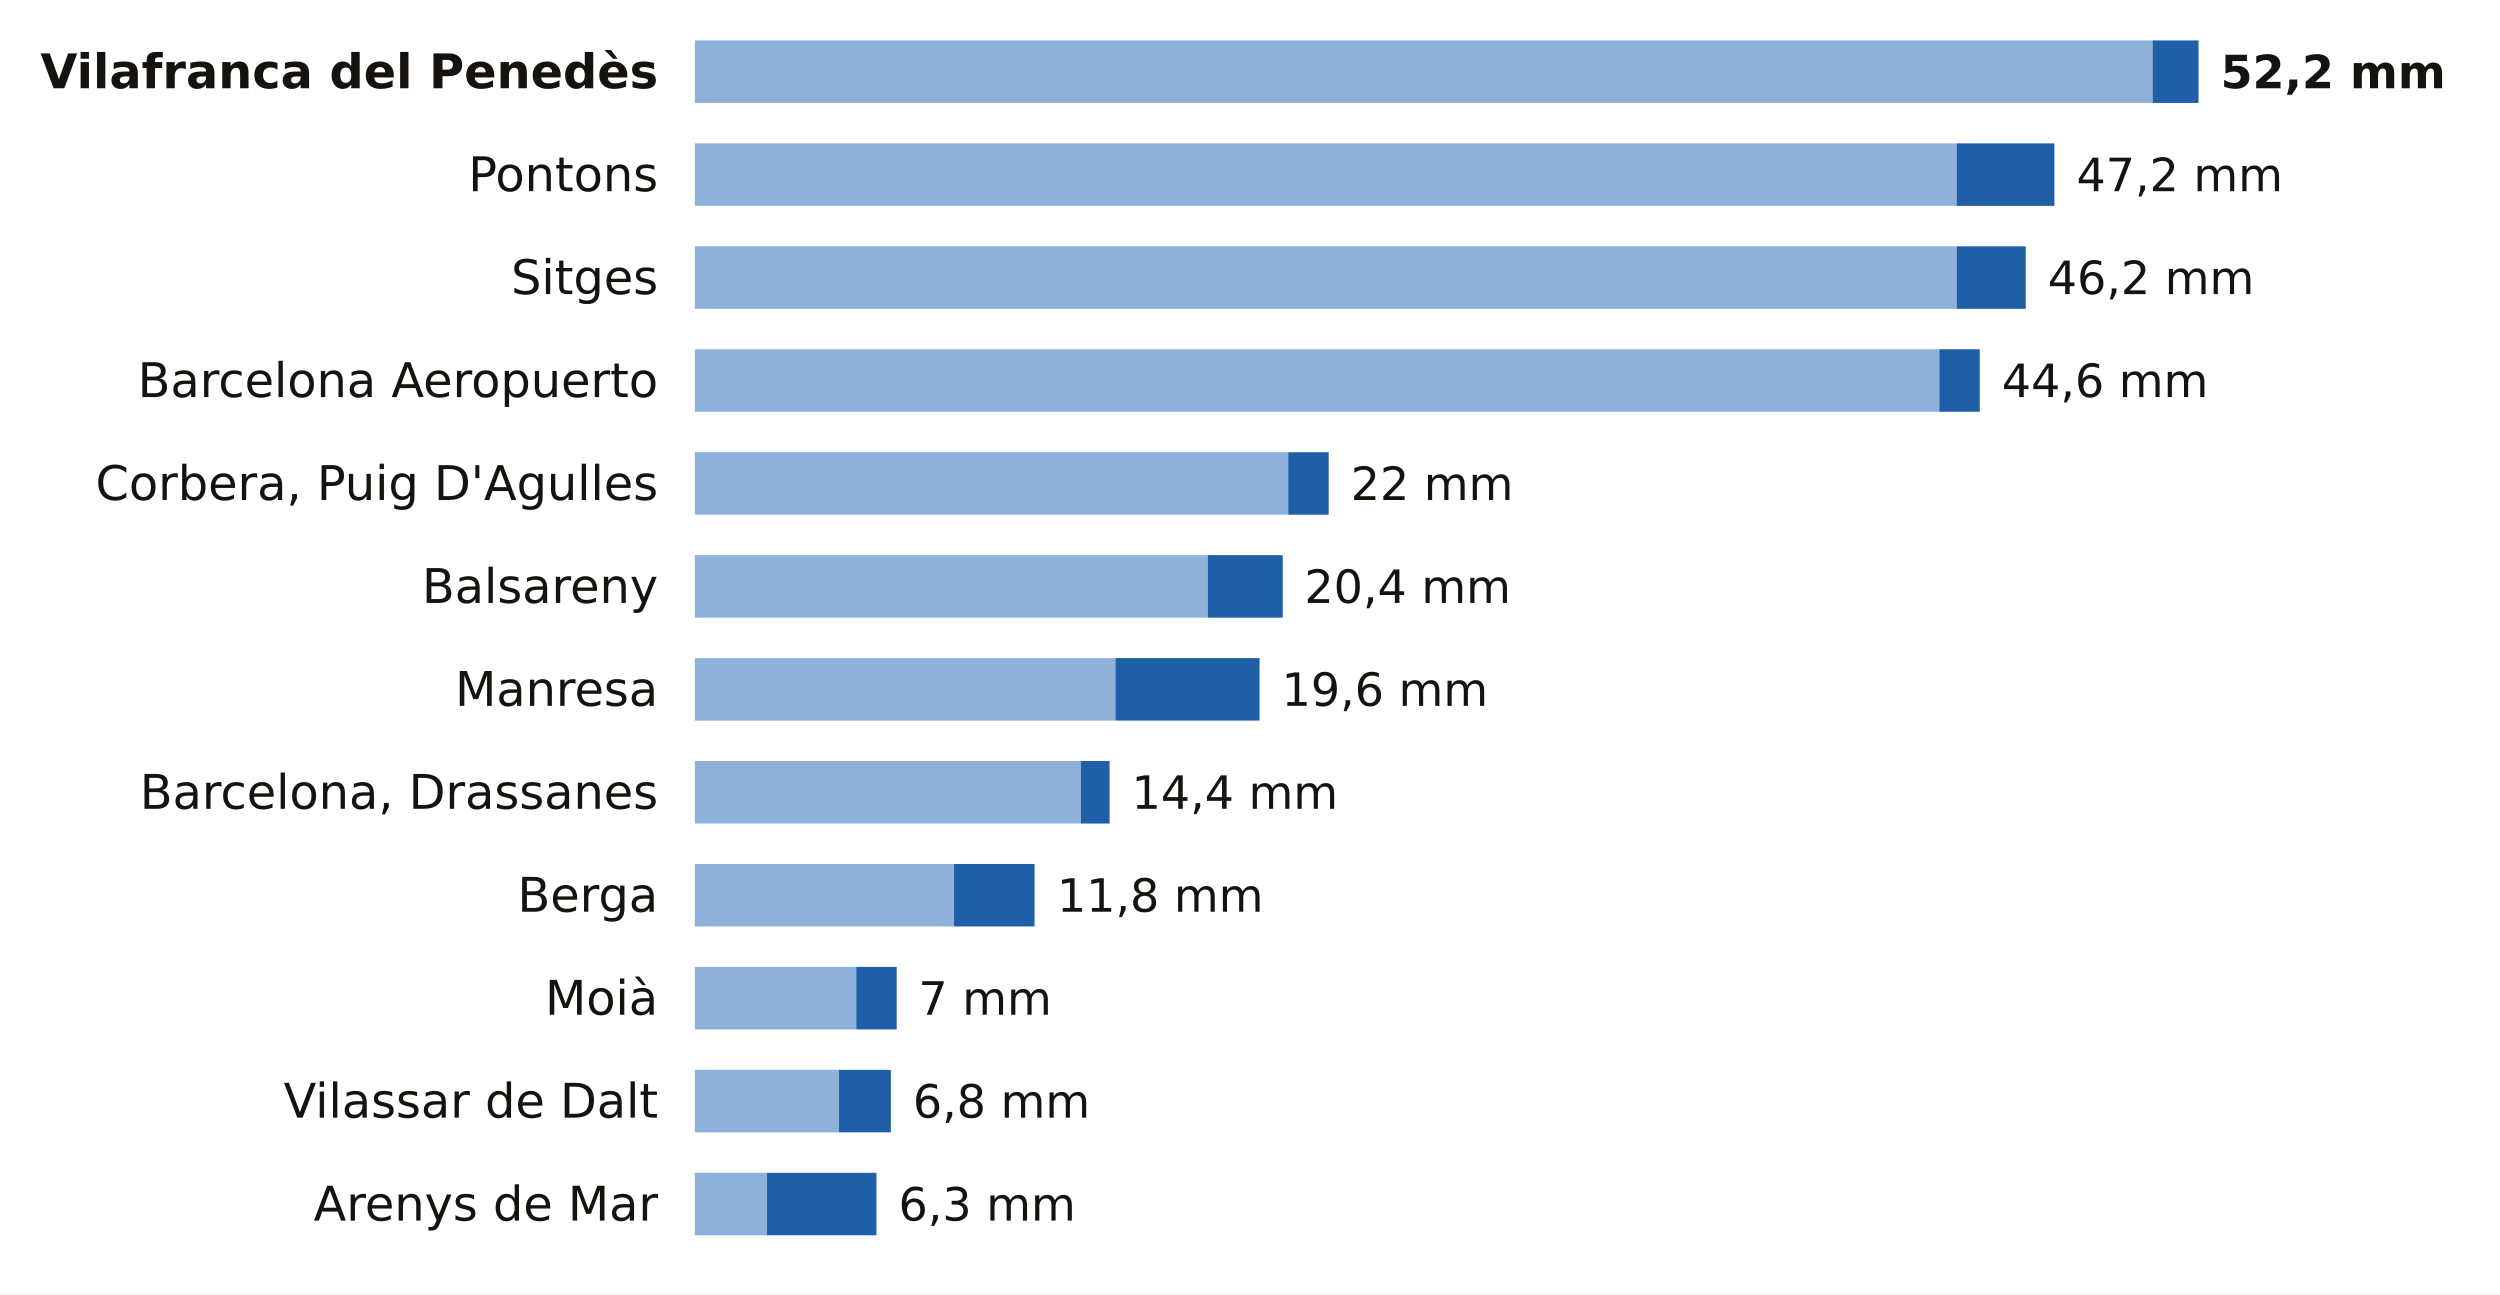
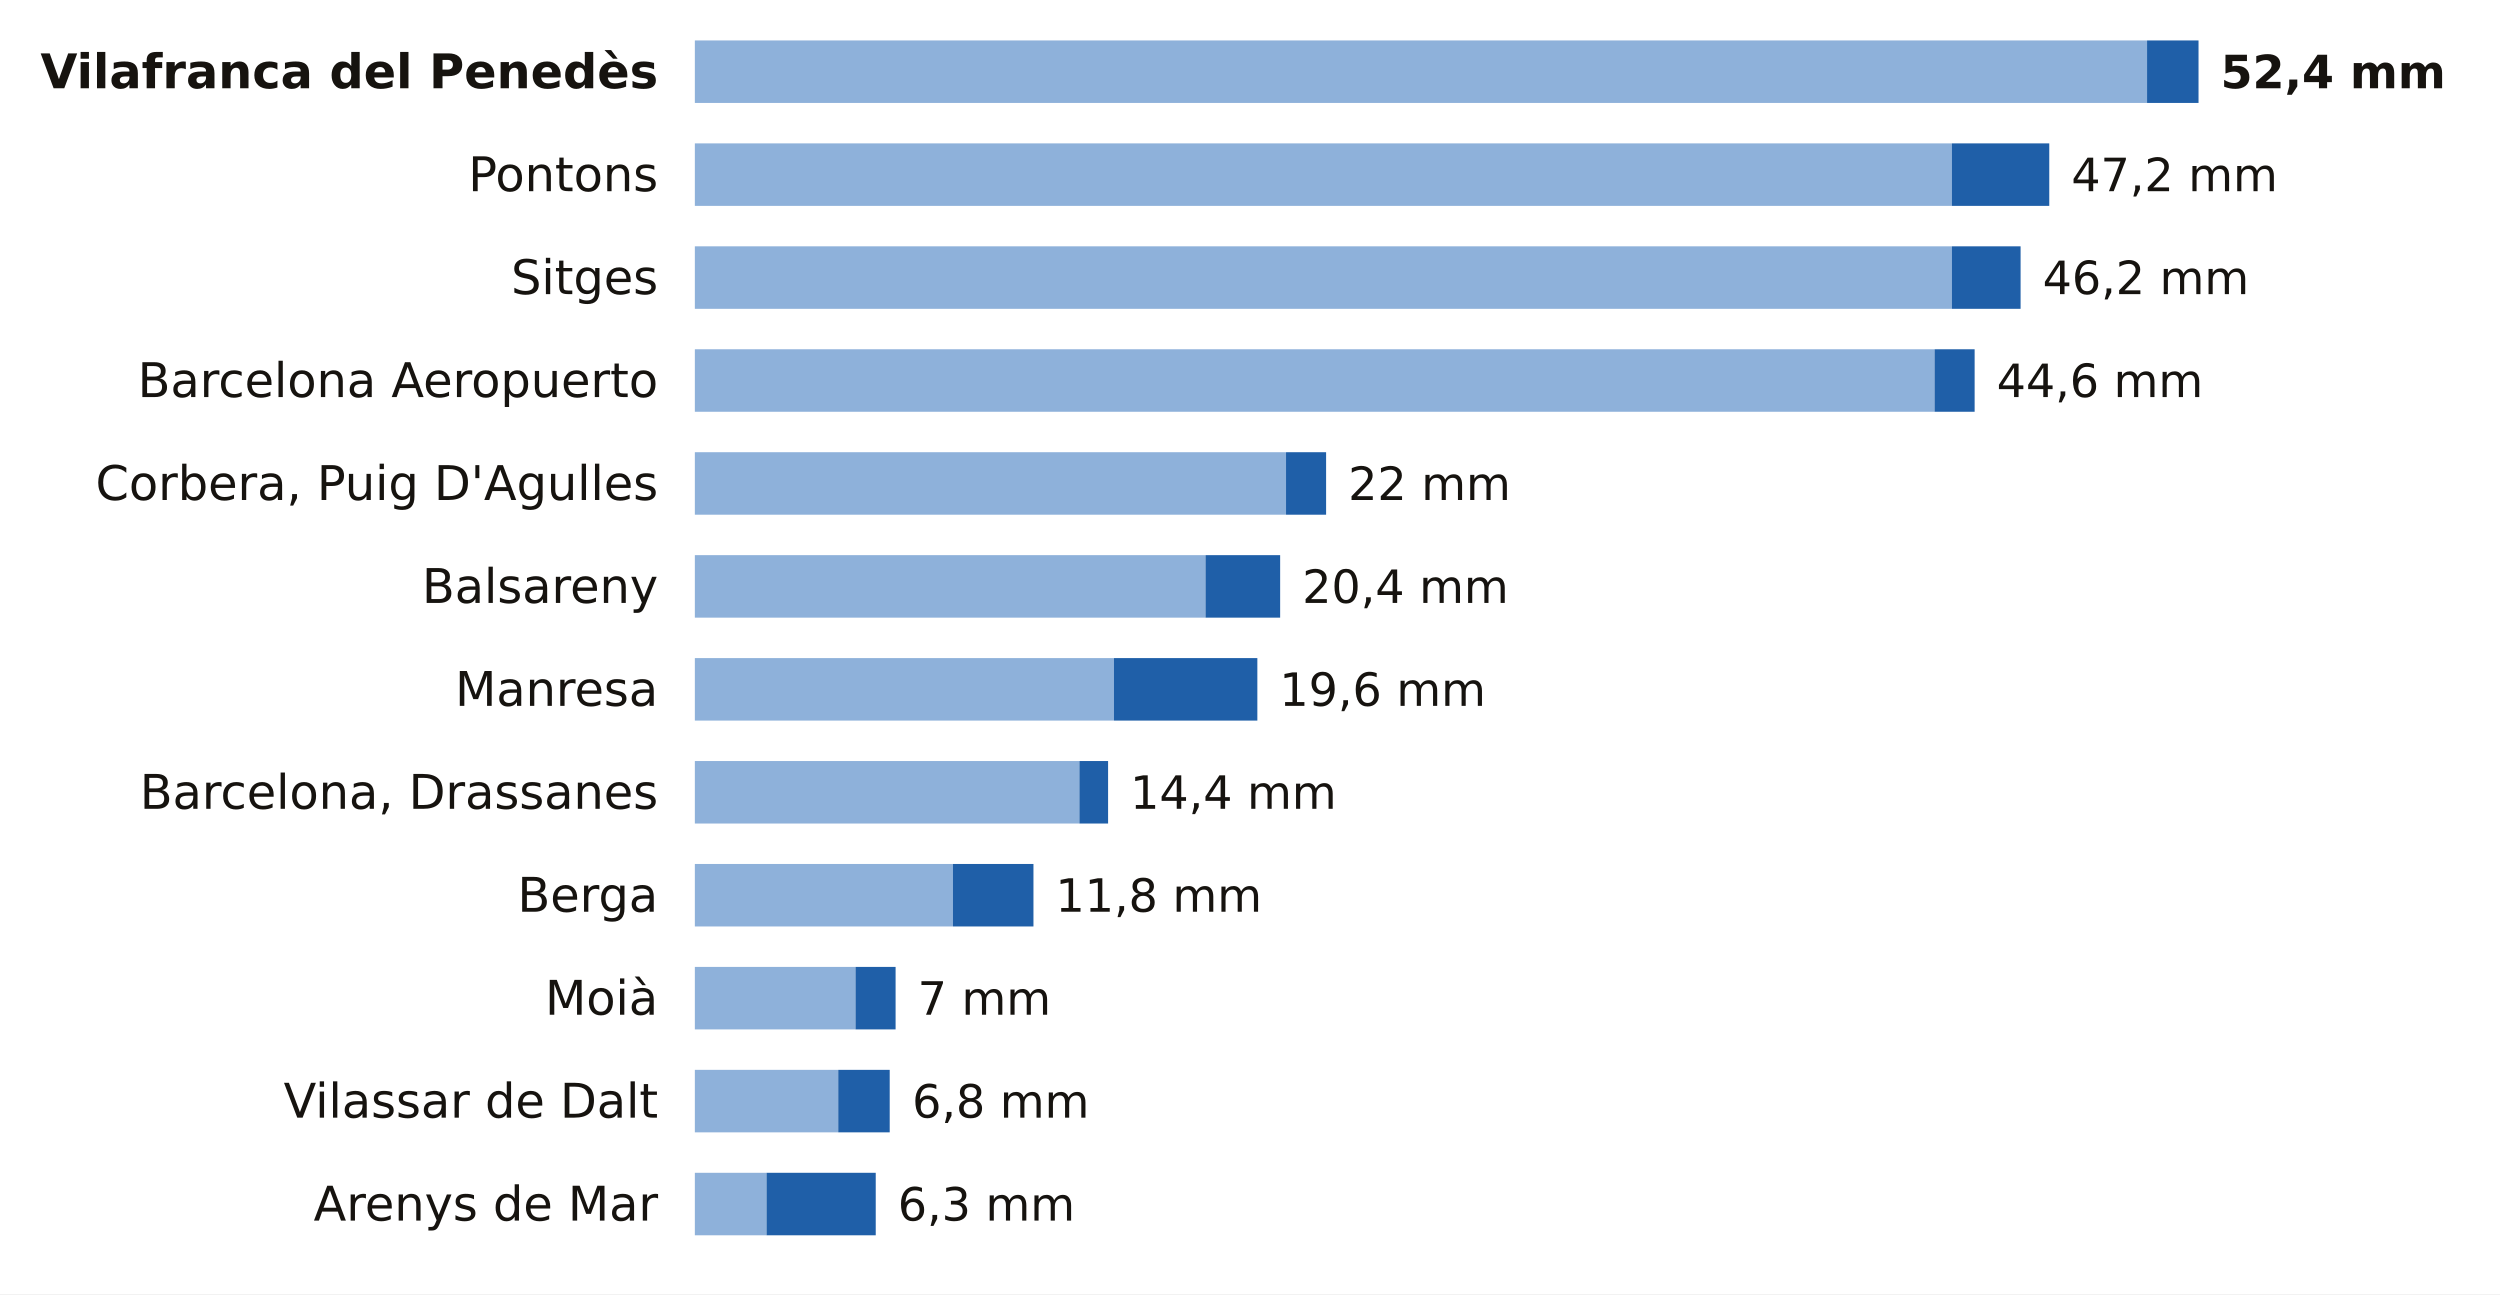
<svg xmlns="http://www.w3.org/2000/svg" viewBox="0 0 680 352" width="680" height="352" role="img" aria-label="La lluvia de los últimos 7 días en las estaciones de AEMET de Barcelona">
  <rect width="680" height="352" fill="#FFFFFF" />
  <text x="179.0" y="24.0" font-size="13" fill="#16130F" text-anchor="end" font-weight="600" font-family="Public Sans, DejaVu Sans, Arial, sans-serif">Vilafranca del Penedès</text>
-   <rect x="189" y="11" width="396.5" height="17" fill="#8EB1DA" />
-   <rect x="585.5" y="11" width="12.5" height="17" fill="#1F5FA8" />
-   <text x="604.0" y="24.0" font-size="12.5" fill="#16130F" text-anchor="start" font-weight="700" font-family="Public Sans, DejaVu Sans, Arial, sans-serif">52,2 mm</text>
+   <rect x="189" y="11" width="395.0" height="17" fill="#8EB1DA" />
+   <rect x="584.0" y="11" width="14.0" height="17" fill="#1F5FA8" />
+   <text x="604.0" y="24.0" font-size="12.5" fill="#16130F" text-anchor="start" font-weight="700" font-family="Public Sans, DejaVu Sans, Arial, sans-serif">52,4 mm</text>
  <text x="179.0" y="52.0" font-size="13" fill="#16130F" text-anchor="end" font-weight="400" font-family="Public Sans, DejaVu Sans, Arial, sans-serif">Pontons</text>
-   <rect x="189" y="39" width="343.2" height="17" fill="#8EB1DA" />
-   <rect x="532.2" y="39" width="26.6" height="17" fill="#1F5FA8" />
-   <text x="564.8" y="52.0" font-size="12.5" fill="#16130F" text-anchor="start" font-weight="500" font-family="Public Sans, DejaVu Sans, Arial, sans-serif">47,2 mm</text>
+   <rect x="189" y="39" width="341.9" height="17" fill="#8EB1DA" />
+   <rect x="530.9" y="39" width="26.5" height="17" fill="#1F5FA8" />
+   <text x="563.4" y="52.0" font-size="12.5" fill="#16130F" text-anchor="start" font-weight="500" font-family="Public Sans, DejaVu Sans, Arial, sans-serif">47,2 mm</text>
  <text x="179.0" y="80.0" font-size="13" fill="#16130F" text-anchor="end" font-weight="400" font-family="Public Sans, DejaVu Sans, Arial, sans-serif">Sitges</text>
-   <rect x="189" y="67" width="343.2" height="17" fill="#8EB1DA" />
-   <rect x="532.2" y="67" width="18.8" height="17" fill="#1F5FA8" />
-   <text x="557.0" y="80.0" font-size="12.5" fill="#16130F" text-anchor="start" font-weight="500" font-family="Public Sans, DejaVu Sans, Arial, sans-serif">46,2 mm</text>
+   <rect x="189" y="67" width="341.9" height="17" fill="#8EB1DA" />
+   <rect x="530.9" y="67" width="18.7" height="17" fill="#1F5FA8" />
+   <text x="555.6" y="80.0" font-size="12.5" fill="#16130F" text-anchor="start" font-weight="500" font-family="Public Sans, DejaVu Sans, Arial, sans-serif">46,2 mm</text>
  <text x="179.0" y="108.0" font-size="13" fill="#16130F" text-anchor="end" font-weight="400" font-family="Public Sans, DejaVu Sans, Arial, sans-serif">Barcelona Aeropuerto</text>
-   <rect x="189" y="95" width="338.5" height="17" fill="#8EB1DA" />
-   <rect x="527.5" y="95" width="11.0" height="17" fill="#1F5FA8" />
-   <text x="544.5" y="108.0" font-size="12.5" fill="#16130F" text-anchor="start" font-weight="500" font-family="Public Sans, DejaVu Sans, Arial, sans-serif">44,6 mm</text>
+   <rect x="189" y="95" width="337.2" height="17" fill="#8EB1DA" />
+   <rect x="526.2" y="95" width="10.9" height="17" fill="#1F5FA8" />
+   <text x="543.1" y="108.0" font-size="12.5" fill="#16130F" text-anchor="start" font-weight="500" font-family="Public Sans, DejaVu Sans, Arial, sans-serif">44,6 mm</text>
  <text x="179.0" y="136.0" font-size="13" fill="#16130F" text-anchor="end" font-weight="400" font-family="Public Sans, DejaVu Sans, Arial, sans-serif">Corbera, Puig D'Agulles</text>
-   <rect x="189" y="123" width="161.4" height="17" fill="#8EB1DA" />
-   <rect x="350.4" y="123" width="11.0" height="17" fill="#1F5FA8" />
-   <text x="367.4" y="136.0" font-size="12.5" fill="#16130F" text-anchor="start" font-weight="500" font-family="Public Sans, DejaVu Sans, Arial, sans-serif">22 mm</text>
+   <rect x="189" y="123" width="160.8" height="17" fill="#8EB1DA" />
+   <rect x="349.8" y="123" width="10.9" height="17" fill="#1F5FA8" />
+   <text x="366.7" y="136.0" font-size="12.5" fill="#16130F" text-anchor="start" font-weight="500" font-family="Public Sans, DejaVu Sans, Arial, sans-serif">22 mm</text>
  <text x="179.0" y="164.0" font-size="13" fill="#16130F" text-anchor="end" font-weight="400" font-family="Public Sans, DejaVu Sans, Arial, sans-serif">Balsareny</text>
-   <rect x="189" y="151" width="139.5" height="17" fill="#8EB1DA" />
-   <rect x="328.5" y="151" width="20.4" height="17" fill="#1F5FA8" />
-   <text x="354.8" y="164.0" font-size="12.5" fill="#16130F" text-anchor="start" font-weight="500" font-family="Public Sans, DejaVu Sans, Arial, sans-serif">20,4 mm</text>
+   <rect x="189" y="151" width="138.9" height="17" fill="#8EB1DA" />
+   <rect x="327.9" y="151" width="20.3" height="17" fill="#1F5FA8" />
+   <text x="354.2" y="164.0" font-size="12.5" fill="#16130F" text-anchor="start" font-weight="500" font-family="Public Sans, DejaVu Sans, Arial, sans-serif">20,4 mm</text>
  <text x="179.0" y="192.0" font-size="13" fill="#16130F" text-anchor="end" font-weight="400" font-family="Public Sans, DejaVu Sans, Arial, sans-serif">Manresa</text>
-   <rect x="189" y="179" width="114.4" height="17" fill="#8EB1DA" />
-   <rect x="303.4" y="179" width="39.2" height="17" fill="#1F5FA8" />
-   <text x="348.6" y="192.0" font-size="12.5" fill="#16130F" text-anchor="start" font-weight="500" font-family="Public Sans, DejaVu Sans, Arial, sans-serif">19,6 mm</text>
+   <rect x="189" y="179" width="114.0" height="17" fill="#8EB1DA" />
+   <rect x="303.0" y="179" width="39.0" height="17" fill="#1F5FA8" />
+   <text x="348.0" y="192.0" font-size="12.5" fill="#16130F" text-anchor="start" font-weight="500" font-family="Public Sans, DejaVu Sans, Arial, sans-serif">19,6 mm</text>
  <text x="179.0" y="220.0" font-size="13" fill="#16130F" text-anchor="end" font-weight="400" font-family="Public Sans, DejaVu Sans, Arial, sans-serif">Barcelona, Drassanes</text>
-   <rect x="189" y="207" width="105.0" height="17" fill="#8EB1DA" />
-   <rect x="294.0" y="207" width="7.8" height="17" fill="#1F5FA8" />
-   <text x="307.8" y="220.0" font-size="12.5" fill="#16130F" text-anchor="start" font-weight="500" font-family="Public Sans, DejaVu Sans, Arial, sans-serif">14,4 mm</text>
+   <rect x="189" y="207" width="104.6" height="17" fill="#8EB1DA" />
+   <rect x="293.6" y="207" width="7.8" height="17" fill="#1F5FA8" />
+   <text x="307.4" y="220.0" font-size="12.5" fill="#16130F" text-anchor="start" font-weight="500" font-family="Public Sans, DejaVu Sans, Arial, sans-serif">14,4 mm</text>
  <text x="179.0" y="248.0" font-size="13" fill="#16130F" text-anchor="end" font-weight="400" font-family="Public Sans, DejaVu Sans, Arial, sans-serif">Berga</text>
-   <rect x="189" y="235" width="70.5" height="17" fill="#8EB1DA" />
-   <rect x="259.5" y="235" width="21.9" height="17" fill="#1F5FA8" />
-   <text x="287.5" y="248.0" font-size="12.5" fill="#16130F" text-anchor="start" font-weight="500" font-family="Public Sans, DejaVu Sans, Arial, sans-serif">11,8 mm</text>
+   <rect x="189" y="235" width="70.2" height="17" fill="#8EB1DA" />
+   <rect x="259.2" y="235" width="21.9" height="17" fill="#1F5FA8" />
+   <text x="287.1" y="248.0" font-size="12.5" fill="#16130F" text-anchor="start" font-weight="500" font-family="Public Sans, DejaVu Sans, Arial, sans-serif">11,8 mm</text>
  <text x="179.0" y="276.0" font-size="13" fill="#16130F" text-anchor="end" font-weight="400" font-family="Public Sans, DejaVu Sans, Arial, sans-serif">Moià</text>
-   <rect x="189" y="263" width="43.9" height="17" fill="#8EB1DA" />
-   <rect x="232.9" y="263" width="11.0" height="17" fill="#1F5FA8" />
-   <text x="249.8" y="276.0" font-size="12.5" fill="#16130F" text-anchor="start" font-weight="500" font-family="Public Sans, DejaVu Sans, Arial, sans-serif">7 mm</text>
+   <rect x="189" y="263" width="43.7" height="17" fill="#8EB1DA" />
+   <rect x="232.7" y="263" width="10.9" height="17" fill="#1F5FA8" />
+   <text x="249.6" y="276.0" font-size="12.5" fill="#16130F" text-anchor="start" font-weight="500" font-family="Public Sans, DejaVu Sans, Arial, sans-serif">7 mm</text>
  <text x="179.0" y="304.0" font-size="13" fill="#16130F" text-anchor="end" font-weight="400" font-family="Public Sans, DejaVu Sans, Arial, sans-serif">Vilassar de Dalt</text>
-   <rect x="189" y="291" width="39.2" height="17" fill="#8EB1DA" />
-   <rect x="228.2" y="291" width="14.1" height="17" fill="#1F5FA8" />
-   <text x="248.3" y="304.0" font-size="12.5" fill="#16130F" text-anchor="start" font-weight="500" font-family="Public Sans, DejaVu Sans, Arial, sans-serif">6,8 mm</text>
+   <rect x="189" y="291" width="39.0" height="17" fill="#8EB1DA" />
+   <rect x="228.0" y="291" width="14.0" height="17" fill="#1F5FA8" />
+   <text x="248.1" y="304.0" font-size="12.5" fill="#16130F" text-anchor="start" font-weight="500" font-family="Public Sans, DejaVu Sans, Arial, sans-serif">6,8 mm</text>
  <text x="179.0" y="332.0" font-size="13" fill="#16130F" text-anchor="end" font-weight="400" font-family="Public Sans, DejaVu Sans, Arial, sans-serif">Arenys de Mar</text>
-   <rect x="189" y="319" width="19.6" height="17" fill="#8EB1DA" />
-   <rect x="208.6" y="319" width="29.8" height="17" fill="#1F5FA8" />
-   <text x="244.4" y="332.0" font-size="12.5" fill="#16130F" text-anchor="start" font-weight="500" font-family="Public Sans, DejaVu Sans, Arial, sans-serif">6,3 mm</text>
+   <rect x="189" y="319" width="19.5" height="17" fill="#8EB1DA" />
+   <rect x="208.5" y="319" width="29.7" height="17" fill="#1F5FA8" />
+   <text x="244.2" y="332.0" font-size="12.5" fill="#16130F" text-anchor="start" font-weight="500" font-family="Public Sans, DejaVu Sans, Arial, sans-serif">6,3 mm</text>
</svg>
